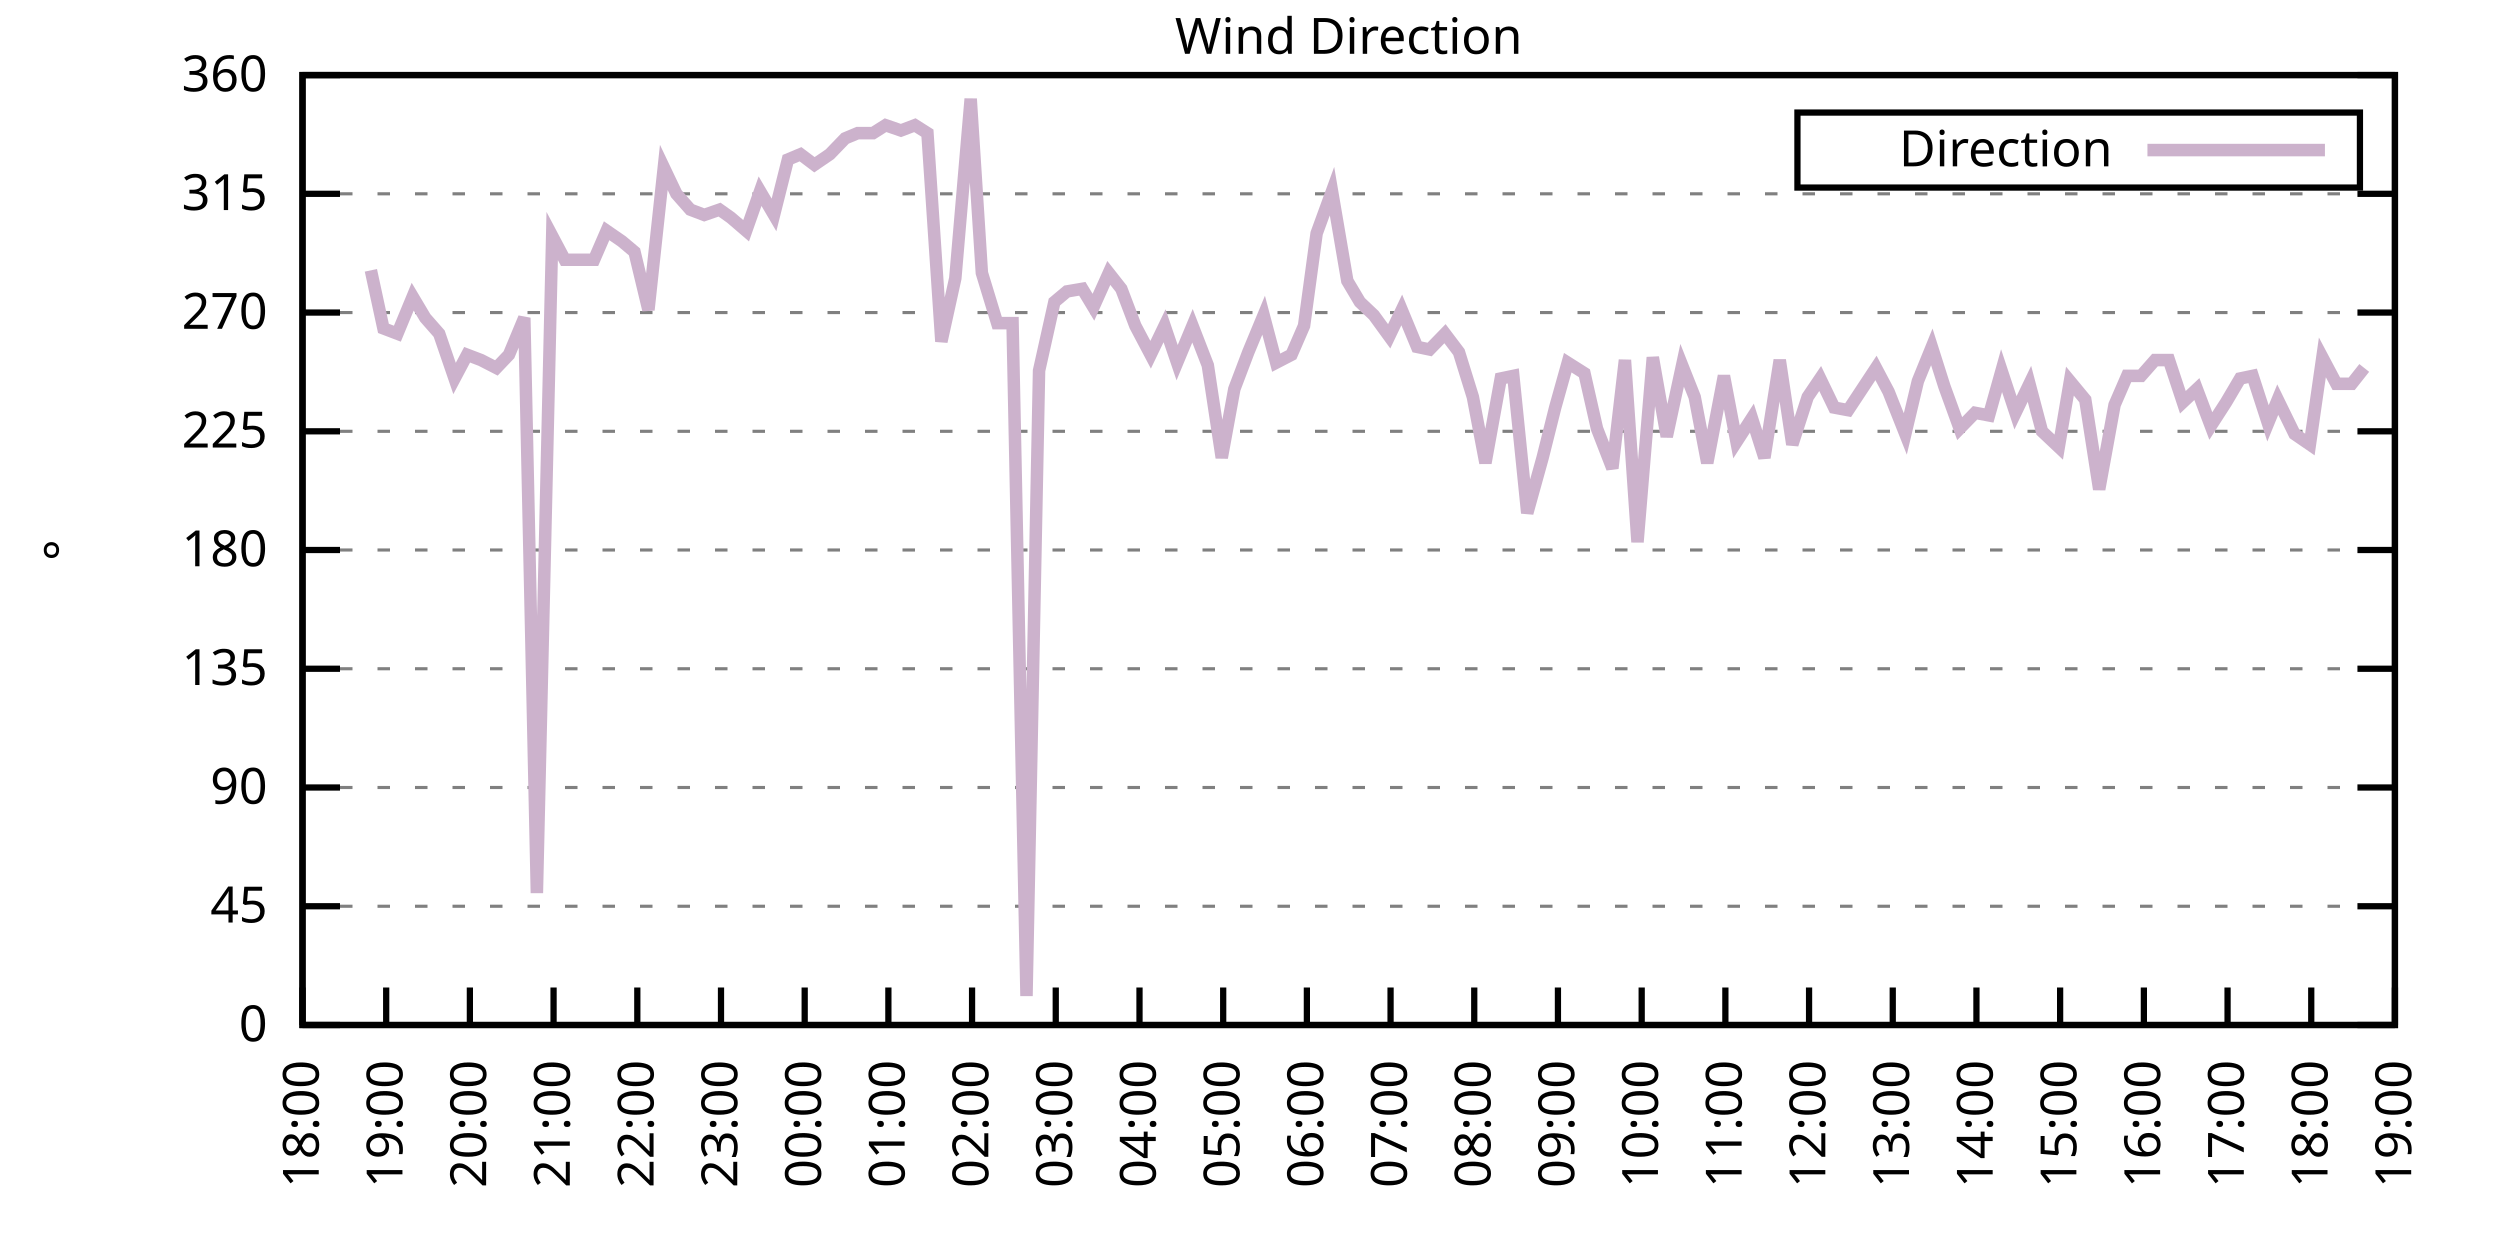
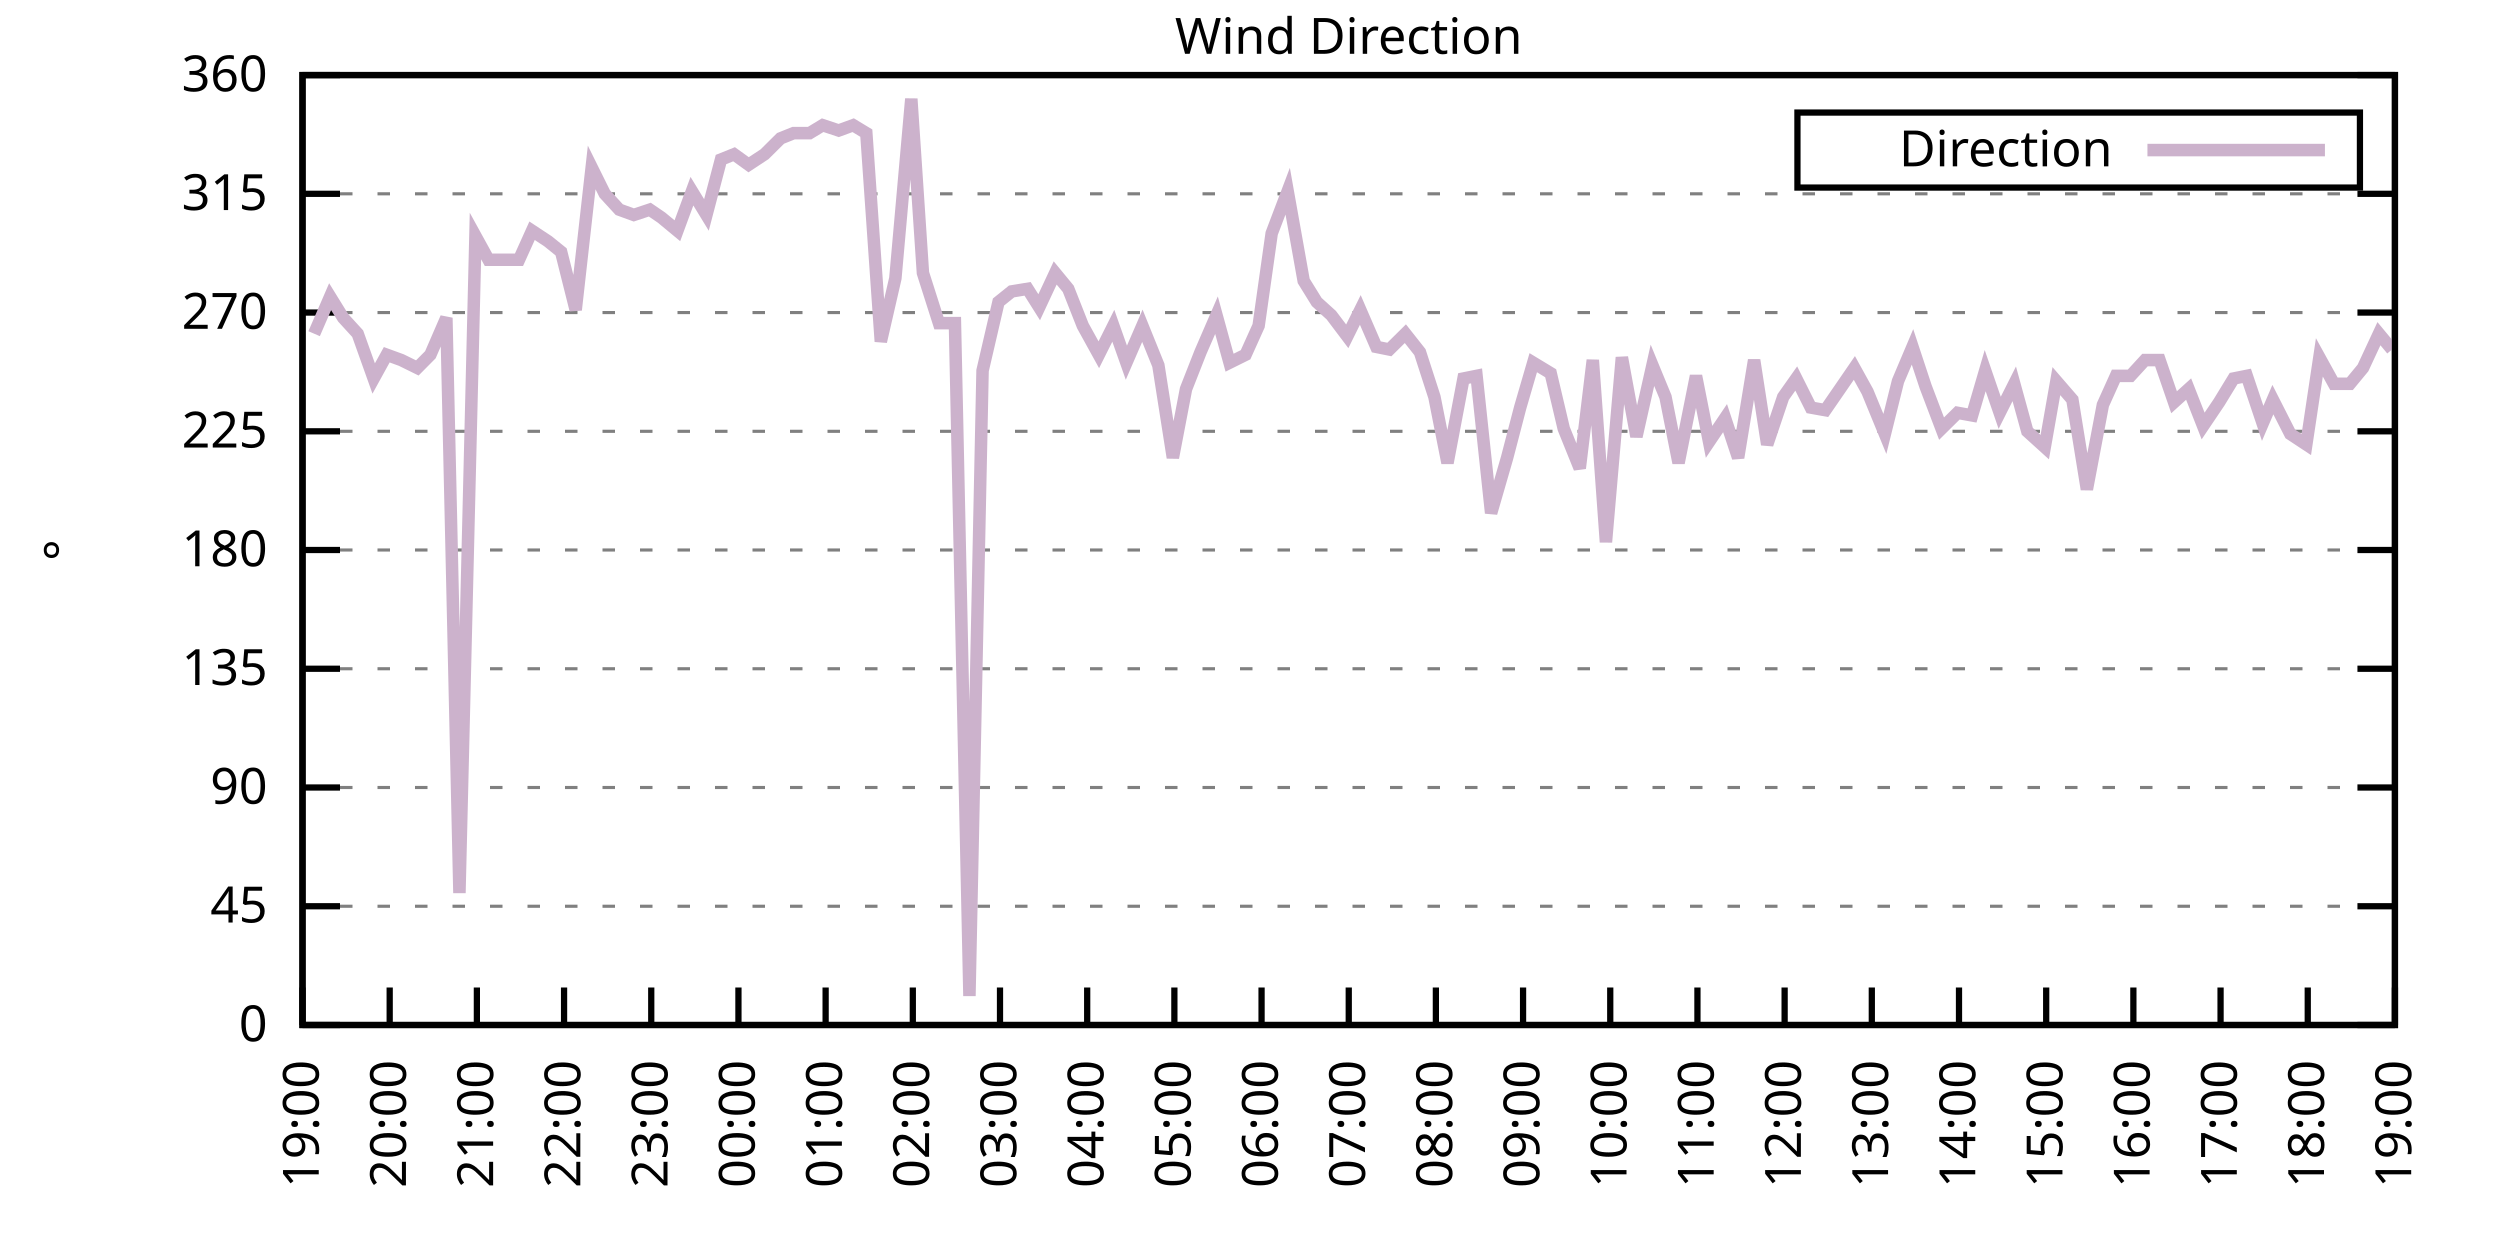
<svg xmlns="http://www.w3.org/2000/svg" xmlns:xlink="http://www.w3.org/1999/xlink" width="400" height="200" viewBox="0 0 400 200">
  <g id="gnuplot_canvas">
    <rect x="0" y="0" width="400" height="200" fill="none" />
    <defs>
      <circle id="gpDot" r="0.5" stroke-width="0.5" stroke="currentColor" />
      <path id="gpPt0" stroke-width="0.333" stroke="currentColor" d="M-1,0 h2 M0,-1 v2" />
      <path id="gpPt1" stroke-width="0.333" stroke="currentColor" d="M-1,-1 L1,1 M1,-1 L-1,1" />
      <path id="gpPt2" stroke-width="0.333" stroke="currentColor" d="M-1,0 L1,0 M0,-1 L0,1 M-1,-1 L1,1 M-1,1 L1,-1" />
      <rect id="gpPt3" stroke-width="0.333" stroke="currentColor" x="-1" y="-1" width="2" height="2" />
      <rect id="gpPt4" stroke-width="0.333" stroke="currentColor" fill="currentColor" x="-1" y="-1" width="2" height="2" />
      <circle id="gpPt5" stroke-width="0.333" stroke="currentColor" cx="0" cy="0" r="1" />
      <use xlink:href="#gpPt5" id="gpPt6" fill="currentColor" stroke="none" />
      <path id="gpPt7" stroke-width="0.333" stroke="currentColor" d="M0,-1.33 L-1.33,0.67 L1.33,0.67 z" />
      <use xlink:href="#gpPt7" id="gpPt8" fill="currentColor" stroke="none" />
      <use xlink:href="#gpPt7" id="gpPt9" stroke="currentColor" transform="rotate(180)" />
      <use xlink:href="#gpPt9" id="gpPt10" fill="currentColor" stroke="none" />
      <use xlink:href="#gpPt3" id="gpPt11" stroke="currentColor" transform="rotate(45)" />
      <use xlink:href="#gpPt11" id="gpPt12" fill="currentColor" stroke="none" />
      <path id="gpPt13" stroke-width="0.333" stroke="currentColor" d="M0,1.330 L1.265,0.411 L0.782,-1.067 L-0.782,-1.076 L-1.265,0.411 z" />
      <use xlink:href="#gpPt13" id="gpPt14" fill="currentColor" stroke="none" />
      <filter id="textbox" filterUnits="objectBoundingBox" x="0" y="0" height="1" width="1">
        <feFlood flood-color="white" flood-opacity="1" result="bgnd" />
        <feComposite in="SourceGraphic" in2="bgnd" operator="atop" />
      </filter>
      <filter id="greybox" filterUnits="objectBoundingBox" x="0" y="0" height="1" width="1">
        <feFlood flood-color="lightgrey" flood-opacity="1" result="grey" />
        <feComposite in="SourceGraphic" in2="grey" operator="atop" />
      </filter>
    </defs>
    <g fill="none" color="white" stroke="currentColor" stroke-width="1.00" stroke-linecap="butt" stroke-linejoin="miter">
</g>
    <g fill="none" color="black" stroke="currentColor" stroke-width="1.00" stroke-linecap="butt" stroke-linejoin="miter">
      <g stroke="none" shape-rendering="crispEdges">
        <polygon fill="rgb(255, 255, 255)" points="48.40,164.00 383.18,164.00 383.18,12.02 48.40,12.02 " />
      </g>
    </g>
    <g fill="none" color="black" stroke="currentColor" stroke-width="1.00" stroke-linecap="butt" stroke-linejoin="miter">
</g>
    <g fill="none" color="black" stroke="black" stroke-width="0.50" stroke-linecap="butt" stroke-linejoin="miter">
</g>
    <g fill="none" color="gray" stroke="currentColor" stroke-width="0.50" stroke-linecap="butt" stroke-linejoin="miter">
      <path stroke="gray" stroke-dasharray="2,4" class="gridline" d="M48.40,164.00 L383.19,164.00  " />
    </g>
    <g fill="none" color="gray" stroke="gray" stroke-width="1.00" stroke-linecap="butt" stroke-linejoin="miter">
</g>
    <g fill="none" color="black" stroke="currentColor" stroke-width="1.00" stroke-linecap="butt" stroke-linejoin="miter">
      <path stroke="black" d="M48.40,164.00 L54.40,164.00 M383.19,164.00 L377.19,164.00  " />
      <g transform="translate(42.80,166.60)" stroke="none" fill="black" font-family="Sans" font-size="8.00" text-anchor="end">
        <text>
          <tspan font-family="Sans"> 0</tspan>
        </text>
      </g>
    </g>
    <g fill="none" color="black" stroke="currentColor" stroke-width="1.00" stroke-linecap="butt" stroke-linejoin="miter">
</g>
    <g fill="none" color="black" stroke="black" stroke-width="0.50" stroke-linecap="butt" stroke-linejoin="miter">
</g>
    <g fill="none" color="gray" stroke="currentColor" stroke-width="0.50" stroke-linecap="butt" stroke-linejoin="miter">
      <path stroke="gray" stroke-dasharray="2,4" class="gridline" d="M48.40,145.00 L383.19,145.00  " />
    </g>
    <g fill="none" color="gray" stroke="gray" stroke-width="1.00" stroke-linecap="butt" stroke-linejoin="miter">
</g>
    <g fill="none" color="black" stroke="currentColor" stroke-width="1.00" stroke-linecap="butt" stroke-linejoin="miter">
      <path stroke="black" d="M48.40,145.00 L54.40,145.00 M383.19,145.00 L377.19,145.00  " />
      <g transform="translate(42.80,147.60)" stroke="none" fill="black" font-family="Sans" font-size="8.00" text-anchor="end">
        <text>
          <tspan font-family="Sans"> 45</tspan>
        </text>
      </g>
    </g>
    <g fill="none" color="black" stroke="currentColor" stroke-width="1.00" stroke-linecap="butt" stroke-linejoin="miter">
</g>
    <g fill="none" color="black" stroke="black" stroke-width="0.50" stroke-linecap="butt" stroke-linejoin="miter">
</g>
    <g fill="none" color="gray" stroke="currentColor" stroke-width="0.50" stroke-linecap="butt" stroke-linejoin="miter">
      <path stroke="gray" stroke-dasharray="2,4" class="gridline" d="M48.40,126.00 L383.19,126.00  " />
    </g>
    <g fill="none" color="gray" stroke="gray" stroke-width="1.00" stroke-linecap="butt" stroke-linejoin="miter">
</g>
    <g fill="none" color="black" stroke="currentColor" stroke-width="1.00" stroke-linecap="butt" stroke-linejoin="miter">
      <path stroke="black" d="M48.40,126.00 L54.40,126.00 M383.19,126.00 L377.19,126.00  " />
      <g transform="translate(42.80,128.60)" stroke="none" fill="black" font-family="Sans" font-size="8.00" text-anchor="end">
        <text>
          <tspan font-family="Sans"> 90</tspan>
        </text>
      </g>
    </g>
    <g fill="none" color="black" stroke="currentColor" stroke-width="1.00" stroke-linecap="butt" stroke-linejoin="miter">
</g>
    <g fill="none" color="black" stroke="black" stroke-width="0.50" stroke-linecap="butt" stroke-linejoin="miter">
</g>
    <g fill="none" color="gray" stroke="currentColor" stroke-width="0.50" stroke-linecap="butt" stroke-linejoin="miter">
      <path stroke="gray" stroke-dasharray="2,4" class="gridline" d="M48.40,107.00 L383.19,107.00  " />
    </g>
    <g fill="none" color="gray" stroke="gray" stroke-width="1.00" stroke-linecap="butt" stroke-linejoin="miter">
</g>
    <g fill="none" color="black" stroke="currentColor" stroke-width="1.00" stroke-linecap="butt" stroke-linejoin="miter">
      <path stroke="black" d="M48.40,107.00 L54.40,107.00 M383.19,107.00 L377.19,107.00  " />
      <g transform="translate(42.80,109.60)" stroke="none" fill="black" font-family="Sans" font-size="8.00" text-anchor="end">
        <text>
          <tspan font-family="Sans"> 135</tspan>
        </text>
      </g>
    </g>
    <g fill="none" color="black" stroke="currentColor" stroke-width="1.00" stroke-linecap="butt" stroke-linejoin="miter">
</g>
    <g fill="none" color="black" stroke="black" stroke-width="0.50" stroke-linecap="butt" stroke-linejoin="miter">
</g>
    <g fill="none" color="gray" stroke="currentColor" stroke-width="0.50" stroke-linecap="butt" stroke-linejoin="miter">
      <path stroke="gray" stroke-dasharray="2,4" class="gridline" d="M48.40,88.00 L383.19,88.00  " />
    </g>
    <g fill="none" color="gray" stroke="gray" stroke-width="1.00" stroke-linecap="butt" stroke-linejoin="miter">
</g>
    <g fill="none" color="black" stroke="currentColor" stroke-width="1.00" stroke-linecap="butt" stroke-linejoin="miter">
      <path stroke="black" d="M48.40,88.00 L54.40,88.00 M383.19,88.00 L377.19,88.00  " />
      <g transform="translate(42.80,90.60)" stroke="none" fill="black" font-family="Sans" font-size="8.00" text-anchor="end">
        <text>
          <tspan font-family="Sans"> 180</tspan>
        </text>
      </g>
    </g>
    <g fill="none" color="black" stroke="currentColor" stroke-width="1.00" stroke-linecap="butt" stroke-linejoin="miter">
</g>
    <g fill="none" color="black" stroke="black" stroke-width="0.50" stroke-linecap="butt" stroke-linejoin="miter">
</g>
    <g fill="none" color="gray" stroke="currentColor" stroke-width="0.50" stroke-linecap="butt" stroke-linejoin="miter">
      <path stroke="gray" stroke-dasharray="2,4" class="gridline" d="M48.40,69.01 L383.19,69.01  " />
    </g>
    <g fill="none" color="gray" stroke="gray" stroke-width="1.00" stroke-linecap="butt" stroke-linejoin="miter">
</g>
    <g fill="none" color="black" stroke="currentColor" stroke-width="1.00" stroke-linecap="butt" stroke-linejoin="miter">
      <path stroke="black" d="M48.40,69.01 L54.40,69.01 M383.19,69.01 L377.19,69.01  " />
      <g transform="translate(42.80,71.61)" stroke="none" fill="black" font-family="Sans" font-size="8.00" text-anchor="end">
        <text>
          <tspan font-family="Sans"> 225</tspan>
        </text>
      </g>
    </g>
    <g fill="none" color="black" stroke="currentColor" stroke-width="1.00" stroke-linecap="butt" stroke-linejoin="miter">
</g>
    <g fill="none" color="black" stroke="black" stroke-width="0.50" stroke-linecap="butt" stroke-linejoin="miter">
</g>
    <g fill="none" color="gray" stroke="currentColor" stroke-width="0.50" stroke-linecap="butt" stroke-linejoin="miter">
      <path stroke="gray" stroke-dasharray="2,4" class="gridline" d="M48.40,50.01 L383.19,50.01  " />
    </g>
    <g fill="none" color="gray" stroke="gray" stroke-width="1.00" stroke-linecap="butt" stroke-linejoin="miter">
</g>
    <g fill="none" color="black" stroke="currentColor" stroke-width="1.00" stroke-linecap="butt" stroke-linejoin="miter">
      <path stroke="black" d="M48.40,50.01 L54.40,50.01 M383.19,50.01 L377.19,50.01  " />
      <g transform="translate(42.80,52.61)" stroke="none" fill="black" font-family="Sans" font-size="8.00" text-anchor="end">
        <text>
          <tspan font-family="Sans"> 270</tspan>
        </text>
      </g>
    </g>
    <g fill="none" color="black" stroke="currentColor" stroke-width="1.00" stroke-linecap="butt" stroke-linejoin="miter">
</g>
    <g fill="none" color="black" stroke="black" stroke-width="0.50" stroke-linecap="butt" stroke-linejoin="miter">
</g>
    <g fill="none" color="gray" stroke="currentColor" stroke-width="0.50" stroke-linecap="butt" stroke-linejoin="miter">
      <path stroke="gray" stroke-dasharray="2,4" class="gridline" d="M48.40,31.01 L383.19,31.01  " />
    </g>
    <g fill="none" color="gray" stroke="gray" stroke-width="1.00" stroke-linecap="butt" stroke-linejoin="miter">
</g>
    <g fill="none" color="black" stroke="currentColor" stroke-width="1.00" stroke-linecap="butt" stroke-linejoin="miter">
      <path stroke="black" d="M48.40,31.01 L54.40,31.01 M383.19,31.01 L377.19,31.01  " />
      <g transform="translate(42.80,33.61)" stroke="none" fill="black" font-family="Sans" font-size="8.00" text-anchor="end">
        <text>
          <tspan font-family="Sans"> 315</tspan>
        </text>
      </g>
    </g>
    <g fill="none" color="black" stroke="currentColor" stroke-width="1.00" stroke-linecap="butt" stroke-linejoin="miter">
</g>
    <g fill="none" color="black" stroke="black" stroke-width="0.50" stroke-linecap="butt" stroke-linejoin="miter">
</g>
    <g fill="none" color="gray" stroke="currentColor" stroke-width="0.50" stroke-linecap="butt" stroke-linejoin="miter">
      <path stroke="gray" stroke-dasharray="2,4" class="gridline" d="M48.40,12.01 L383.19,12.01  " />
    </g>
    <g fill="none" color="gray" stroke="gray" stroke-width="1.00" stroke-linecap="butt" stroke-linejoin="miter">
</g>
    <g fill="none" color="black" stroke="currentColor" stroke-width="1.00" stroke-linecap="butt" stroke-linejoin="miter">
      <path stroke="black" d="M48.40,12.01 L54.40,12.01 M383.19,12.01 L377.19,12.01  " />
      <g transform="translate(42.80,14.61)" stroke="none" fill="black" font-family="Sans" font-size="8.00" text-anchor="end">
        <text>
          <tspan font-family="Sans"> 360</tspan>
        </text>
      </g>
    </g>
    <g fill="none" color="black" stroke="currentColor" stroke-width="1.00" stroke-linecap="butt" stroke-linejoin="miter">
      <path stroke="black" d="M48.40,164.00 L48.40,158.00  " />
      <g transform="translate(51.00,169.60) rotate(270.00)" stroke="none" fill="black" font-family="Sans" font-size="8.00" text-anchor="end">
        <text>
-           <tspan font-family="Sans">18:00</tspan>
-         </text>
-       </g>
-     </g>
-     <g fill="none" color="black" stroke="currentColor" stroke-width="1.00" stroke-linecap="butt" stroke-linejoin="miter">
-       <path stroke="black" d="M61.79,164.00 L61.79,158.00  " />
-       <g transform="translate(64.39,169.60) rotate(270.00)" stroke="none" fill="black" font-family="Sans" font-size="8.00" text-anchor="end">
-         <text>
          <tspan font-family="Sans">19:00</tspan>
        </text>
      </g>
    </g>
    <g fill="none" color="black" stroke="currentColor" stroke-width="1.00" stroke-linecap="butt" stroke-linejoin="miter">
-       <path stroke="black" d="M75.18,164.00 L75.18,158.00  " />
-       <g transform="translate(77.78,169.60) rotate(270.00)" stroke="none" fill="black" font-family="Sans" font-size="8.00" text-anchor="end">
+       <path stroke="black" d="M62.35,164.00 L62.35,158.00  " />
+       <g transform="translate(64.95,169.60) rotate(270.00)" stroke="none" fill="black" font-family="Sans" font-size="8.00" text-anchor="end">
        <text>
          <tspan font-family="Sans">20:00</tspan>
        </text>
      </g>
    </g>
    <g fill="none" color="black" stroke="currentColor" stroke-width="1.00" stroke-linecap="butt" stroke-linejoin="miter">
-       <path stroke="black" d="M88.57,164.00 L88.57,158.00  " />
-       <g transform="translate(91.17,169.60) rotate(270.00)" stroke="none" fill="black" font-family="Sans" font-size="8.00" text-anchor="end">
+       <path stroke="black" d="M76.30,164.00 L76.30,158.00  " />
+       <g transform="translate(78.90,169.60) rotate(270.00)" stroke="none" fill="black" font-family="Sans" font-size="8.00" text-anchor="end">
        <text>
          <tspan font-family="Sans">21:00</tspan>
        </text>
      </g>
    </g>
    <g fill="none" color="black" stroke="currentColor" stroke-width="1.00" stroke-linecap="butt" stroke-linejoin="miter">
-       <path stroke="black" d="M101.97,164.00 L101.97,158.00  " />
-       <g transform="translate(104.57,169.60) rotate(270.00)" stroke="none" fill="black" font-family="Sans" font-size="8.00" text-anchor="end">
+       <path stroke="black" d="M90.25,164.00 L90.25,158.00  " />
+       <g transform="translate(92.85,169.60) rotate(270.00)" stroke="none" fill="black" font-family="Sans" font-size="8.00" text-anchor="end">
        <text>
          <tspan font-family="Sans">22:00</tspan>
        </text>
      </g>
    </g>
    <g fill="none" color="black" stroke="currentColor" stroke-width="1.00" stroke-linecap="butt" stroke-linejoin="miter">
-       <path stroke="black" d="M115.36,164.00 L115.36,158.00  " />
-       <g transform="translate(117.96,169.60) rotate(270.00)" stroke="none" fill="black" font-family="Sans" font-size="8.00" text-anchor="end">
+       <path stroke="black" d="M104.20,164.00 L104.20,158.00  " />
+       <g transform="translate(106.80,169.60) rotate(270.00)" stroke="none" fill="black" font-family="Sans" font-size="8.00" text-anchor="end">
        <text>
          <tspan font-family="Sans">23:00</tspan>
        </text>
      </g>
    </g>
    <g fill="none" color="black" stroke="currentColor" stroke-width="1.00" stroke-linecap="butt" stroke-linejoin="miter">
-       <path stroke="black" d="M128.75,164.00 L128.75,158.00  " />
-       <g transform="translate(131.35,169.60) rotate(270.00)" stroke="none" fill="black" font-family="Sans" font-size="8.00" text-anchor="end">
+       <path stroke="black" d="M118.15,164.00 L118.15,158.00  " />
+       <g transform="translate(120.75,169.60) rotate(270.00)" stroke="none" fill="black" font-family="Sans" font-size="8.00" text-anchor="end">
        <text>
          <tspan font-family="Sans">00:00</tspan>
        </text>
      </g>
    </g>
    <g fill="none" color="black" stroke="currentColor" stroke-width="1.00" stroke-linecap="butt" stroke-linejoin="miter">
-       <path stroke="black" d="M142.14,164.00 L142.14,158.00  " />
-       <g transform="translate(144.74,169.60) rotate(270.00)" stroke="none" fill="black" font-family="Sans" font-size="8.00" text-anchor="end">
+       <path stroke="black" d="M132.10,164.00 L132.10,158.00  " />
+       <g transform="translate(134.70,169.60) rotate(270.00)" stroke="none" fill="black" font-family="Sans" font-size="8.00" text-anchor="end">
        <text>
          <tspan font-family="Sans">01:00</tspan>
        </text>
      </g>
    </g>
    <g fill="none" color="black" stroke="currentColor" stroke-width="1.00" stroke-linecap="butt" stroke-linejoin="miter">
-       <path stroke="black" d="M155.53,164.00 L155.53,158.00  " />
-       <g transform="translate(158.13,169.60) rotate(270.00)" stroke="none" fill="black" font-family="Sans" font-size="8.00" text-anchor="end">
+       <path stroke="black" d="M146.05,164.00 L146.05,158.00  " />
+       <g transform="translate(148.65,169.60) rotate(270.00)" stroke="none" fill="black" font-family="Sans" font-size="8.00" text-anchor="end">
        <text>
          <tspan font-family="Sans">02:00</tspan>
        </text>
      </g>
    </g>
    <g fill="none" color="black" stroke="currentColor" stroke-width="1.00" stroke-linecap="butt" stroke-linejoin="miter">
-       <path stroke="black" d="M168.92,164.00 L168.92,158.00  " />
-       <g transform="translate(171.52,169.60) rotate(270.00)" stroke="none" fill="black" font-family="Sans" font-size="8.00" text-anchor="end">
+       <path stroke="black" d="M160.00,164.00 L160.00,158.00  " />
+       <g transform="translate(162.60,169.60) rotate(270.00)" stroke="none" fill="black" font-family="Sans" font-size="8.00" text-anchor="end">
        <text>
          <tspan font-family="Sans">03:00</tspan>
        </text>
      </g>
    </g>
    <g fill="none" color="black" stroke="currentColor" stroke-width="1.00" stroke-linecap="butt" stroke-linejoin="miter">
-       <path stroke="black" d="M182.32,164.00 L182.32,158.00  " />
-       <g transform="translate(184.92,169.60) rotate(270.00)" stroke="none" fill="black" font-family="Sans" font-size="8.00" text-anchor="end">
+       <path stroke="black" d="M173.95,164.00 L173.95,158.00  " />
+       <g transform="translate(176.55,169.60) rotate(270.00)" stroke="none" fill="black" font-family="Sans" font-size="8.00" text-anchor="end">
        <text>
          <tspan font-family="Sans">04:00</tspan>
        </text>
      </g>
    </g>
    <g fill="none" color="black" stroke="currentColor" stroke-width="1.00" stroke-linecap="butt" stroke-linejoin="miter">
-       <path stroke="black" d="M195.71,164.00 L195.71,158.00  " />
-       <g transform="translate(198.31,169.60) rotate(270.00)" stroke="none" fill="black" font-family="Sans" font-size="8.00" text-anchor="end">
+       <path stroke="black" d="M187.90,164.00 L187.90,158.00  " />
+       <g transform="translate(190.50,169.60) rotate(270.00)" stroke="none" fill="black" font-family="Sans" font-size="8.00" text-anchor="end">
        <text>
          <tspan font-family="Sans">05:00</tspan>
        </text>
      </g>
    </g>
    <g fill="none" color="black" stroke="currentColor" stroke-width="1.00" stroke-linecap="butt" stroke-linejoin="miter">
-       <path stroke="black" d="M209.10,164.00 L209.10,158.00  " />
-       <g transform="translate(211.70,169.60) rotate(270.00)" stroke="none" fill="black" font-family="Sans" font-size="8.00" text-anchor="end">
+       <path stroke="black" d="M201.85,164.00 L201.85,158.00  " />
+       <g transform="translate(204.45,169.60) rotate(270.00)" stroke="none" fill="black" font-family="Sans" font-size="8.00" text-anchor="end">
        <text>
          <tspan font-family="Sans">06:00</tspan>
        </text>
      </g>
    </g>
    <g fill="none" color="black" stroke="currentColor" stroke-width="1.00" stroke-linecap="butt" stroke-linejoin="miter">
-       <path stroke="black" d="M222.49,164.00 L222.49,158.00  " />
-       <g transform="translate(225.09,169.60) rotate(270.00)" stroke="none" fill="black" font-family="Sans" font-size="8.00" text-anchor="end">
+       <path stroke="black" d="M215.80,164.00 L215.80,158.00  " />
+       <g transform="translate(218.40,169.60) rotate(270.00)" stroke="none" fill="black" font-family="Sans" font-size="8.00" text-anchor="end">
        <text>
          <tspan font-family="Sans">07:00</tspan>
        </text>
      </g>
    </g>
    <g fill="none" color="black" stroke="currentColor" stroke-width="1.00" stroke-linecap="butt" stroke-linejoin="miter">
-       <path stroke="black" d="M235.88,164.00 L235.88,158.00  " />
-       <g transform="translate(238.48,169.60) rotate(270.00)" stroke="none" fill="black" font-family="Sans" font-size="8.00" text-anchor="end">
+       <path stroke="black" d="M229.74,164.00 L229.74,158.00  " />
+       <g transform="translate(232.34,169.60) rotate(270.00)" stroke="none" fill="black" font-family="Sans" font-size="8.00" text-anchor="end">
        <text>
          <tspan font-family="Sans">08:00</tspan>
        </text>
      </g>
    </g>
    <g fill="none" color="black" stroke="currentColor" stroke-width="1.00" stroke-linecap="butt" stroke-linejoin="miter">
-       <path stroke="black" d="M249.27,164.00 L249.27,158.00  " />
-       <g transform="translate(251.87,169.60) rotate(270.00)" stroke="none" fill="black" font-family="Sans" font-size="8.00" text-anchor="end">
+       <path stroke="black" d="M243.69,164.00 L243.69,158.00  " />
+       <g transform="translate(246.29,169.60) rotate(270.00)" stroke="none" fill="black" font-family="Sans" font-size="8.00" text-anchor="end">
        <text>
          <tspan font-family="Sans">09:00</tspan>
        </text>
      </g>
    </g>
    <g fill="none" color="black" stroke="currentColor" stroke-width="1.00" stroke-linecap="butt" stroke-linejoin="miter">
-       <path stroke="black" d="M262.67,164.00 L262.67,158.00  " />
-       <g transform="translate(265.27,169.60) rotate(270.00)" stroke="none" fill="black" font-family="Sans" font-size="8.00" text-anchor="end">
+       <path stroke="black" d="M257.64,164.00 L257.64,158.00  " />
+       <g transform="translate(260.24,169.60) rotate(270.00)" stroke="none" fill="black" font-family="Sans" font-size="8.00" text-anchor="end">
        <text>
          <tspan font-family="Sans">10:00</tspan>
        </text>
      </g>
    </g>
    <g fill="none" color="black" stroke="currentColor" stroke-width="1.00" stroke-linecap="butt" stroke-linejoin="miter">
-       <path stroke="black" d="M276.06,164.00 L276.06,158.00  " />
-       <g transform="translate(278.66,169.60) rotate(270.00)" stroke="none" fill="black" font-family="Sans" font-size="8.00" text-anchor="end">
+       <path stroke="black" d="M271.59,164.00 L271.59,158.00  " />
+       <g transform="translate(274.19,169.60) rotate(270.00)" stroke="none" fill="black" font-family="Sans" font-size="8.00" text-anchor="end">
        <text>
          <tspan font-family="Sans">11:00</tspan>
        </text>
      </g>
    </g>
    <g fill="none" color="black" stroke="currentColor" stroke-width="1.00" stroke-linecap="butt" stroke-linejoin="miter">
-       <path stroke="black" d="M289.45,164.00 L289.45,158.00  " />
-       <g transform="translate(292.05,169.60) rotate(270.00)" stroke="none" fill="black" font-family="Sans" font-size="8.00" text-anchor="end">
+       <path stroke="black" d="M285.54,164.00 L285.54,158.00  " />
+       <g transform="translate(288.14,169.60) rotate(270.00)" stroke="none" fill="black" font-family="Sans" font-size="8.00" text-anchor="end">
        <text>
          <tspan font-family="Sans">12:00</tspan>
        </text>
      </g>
    </g>
    <g fill="none" color="black" stroke="currentColor" stroke-width="1.00" stroke-linecap="butt" stroke-linejoin="miter">
-       <path stroke="black" d="M302.84,164.00 L302.84,158.00  " />
-       <g transform="translate(305.44,169.60) rotate(270.00)" stroke="none" fill="black" font-family="Sans" font-size="8.00" text-anchor="end">
+       <path stroke="black" d="M299.49,164.00 L299.49,158.00  " />
+       <g transform="translate(302.09,169.60) rotate(270.00)" stroke="none" fill="black" font-family="Sans" font-size="8.00" text-anchor="end">
        <text>
          <tspan font-family="Sans">13:00</tspan>
        </text>
      </g>
    </g>
    <g fill="none" color="black" stroke="currentColor" stroke-width="1.00" stroke-linecap="butt" stroke-linejoin="miter">
-       <path stroke="black" d="M316.23,164.00 L316.23,158.00  " />
-       <g transform="translate(318.83,169.60) rotate(270.00)" stroke="none" fill="black" font-family="Sans" font-size="8.00" text-anchor="end">
+       <path stroke="black" d="M313.44,164.00 L313.44,158.00  " />
+       <g transform="translate(316.04,169.60) rotate(270.00)" stroke="none" fill="black" font-family="Sans" font-size="8.00" text-anchor="end">
        <text>
          <tspan font-family="Sans">14:00</tspan>
        </text>
      </g>
    </g>
    <g fill="none" color="black" stroke="currentColor" stroke-width="1.00" stroke-linecap="butt" stroke-linejoin="miter">
-       <path stroke="black" d="M329.62,164.00 L329.62,158.00  " />
-       <g transform="translate(332.22,169.60) rotate(270.00)" stroke="none" fill="black" font-family="Sans" font-size="8.00" text-anchor="end">
+       <path stroke="black" d="M327.39,164.00 L327.39,158.00  " />
+       <g transform="translate(329.99,169.60) rotate(270.00)" stroke="none" fill="black" font-family="Sans" font-size="8.00" text-anchor="end">
        <text>
          <tspan font-family="Sans">15:00</tspan>
        </text>
      </g>
    </g>
    <g fill="none" color="black" stroke="currentColor" stroke-width="1.00" stroke-linecap="butt" stroke-linejoin="miter">
-       <path stroke="black" d="M343.02,164.00 L343.02,158.00  " />
-       <g transform="translate(345.62,169.60) rotate(270.00)" stroke="none" fill="black" font-family="Sans" font-size="8.00" text-anchor="end">
+       <path stroke="black" d="M341.34,164.00 L341.34,158.00  " />
+       <g transform="translate(343.94,169.60) rotate(270.00)" stroke="none" fill="black" font-family="Sans" font-size="8.00" text-anchor="end">
        <text>
          <tspan font-family="Sans">16:00</tspan>
        </text>
      </g>
    </g>
    <g fill="none" color="black" stroke="currentColor" stroke-width="1.00" stroke-linecap="butt" stroke-linejoin="miter">
-       <path stroke="black" d="M356.41,164.00 L356.41,158.00  " />
-       <g transform="translate(359.01,169.60) rotate(270.00)" stroke="none" fill="black" font-family="Sans" font-size="8.00" text-anchor="end">
+       <path stroke="black" d="M355.29,164.00 L355.29,158.00  " />
+       <g transform="translate(357.89,169.60) rotate(270.00)" stroke="none" fill="black" font-family="Sans" font-size="8.00" text-anchor="end">
        <text>
          <tspan font-family="Sans">17:00</tspan>
        </text>
      </g>
    </g>
    <g fill="none" color="black" stroke="currentColor" stroke-width="1.00" stroke-linecap="butt" stroke-linejoin="miter">
-       <path stroke="black" d="M369.80,164.00 L369.80,158.00  " />
-       <g transform="translate(372.40,169.60) rotate(270.00)" stroke="none" fill="black" font-family="Sans" font-size="8.00" text-anchor="end">
+       <path stroke="black" d="M369.24,164.00 L369.24,158.00  " />
+       <g transform="translate(371.84,169.60) rotate(270.00)" stroke="none" fill="black" font-family="Sans" font-size="8.00" text-anchor="end">
        <text>
          <tspan font-family="Sans">18:00</tspan>
        </text>
      </g>
    </g>
    <g fill="none" color="black" stroke="currentColor" stroke-width="1.00" stroke-linecap="butt" stroke-linejoin="miter">
      <path stroke="black" d="M383.19,164.00 L383.19,158.00  " />
      <g transform="translate(385.79,169.60) rotate(270.00)" stroke="none" fill="black" font-family="Sans" font-size="8.00" text-anchor="end">
        <text>
          <tspan font-family="Sans">19:00</tspan>
        </text>
      </g>
    </g>
    <g fill="none" color="black" stroke="currentColor" stroke-width="1.00" stroke-linecap="butt" stroke-linejoin="miter">
</g>
    <g fill="none" color="black" stroke="currentColor" stroke-width="1.00" stroke-linecap="butt" stroke-linejoin="miter">
      <path stroke="black" d="M48.40,12.01 L48.40,164.00 L383.19,164.00 L383.19,12.01 L48.40,12.01 Z  " />
    </g>
    <g fill="none" color="black" stroke="currentColor" stroke-width="1.00" stroke-linecap="butt" stroke-linejoin="miter">
</g>
    <g fill="none" color="black" stroke="currentColor" stroke-width="1.00" stroke-linecap="butt" stroke-linejoin="miter">
      <path stroke="black" d="M287.59,30.01 L287.59,18.01 L377.59,18.01 L377.59,30.01 L287.59,30.01 Z  " />
    </g>
    <g id="Wind_direction_plot_1">
      <g fill="none" color="white" stroke="black" stroke-width="2.00" stroke-linecap="butt" stroke-linejoin="miter">
</g>
      <g fill="none" color="black" stroke="currentColor" stroke-width="2.00" stroke-linecap="butt" stroke-linejoin="miter">
        <g transform="translate(337.99,26.61)" stroke="none" fill="black" font-family="Sans" font-size="8.00" text-anchor="end">
          <text>
            <tspan font-family="Sans">Direction</tspan>
          </text>
        </g>
      </g>
      <g fill="none" color="black" stroke="currentColor" stroke-width="2.00" stroke-linecap="butt" stroke-linejoin="miter">
-         <path stroke="rgb(204, 178, 204)" d="M343.59,24.01 L371.99,24.01 M59.34,43.25 L61.35,52.54 L63.58,53.39 L66.03,47.47 L68.04,50.85 L70.27,53.39   L72.73,60.56 L74.74,56.76 L76.97,57.61 L79.42,58.87 L81.43,56.76 L83.89,50.85 L85.90,142.89 L88.35,37.76   L90.36,41.56 L92.82,41.56 L95.05,41.56 L97.06,36.92 L99.51,38.61 L101.52,40.30 L103.75,49.59 L106.21,26.79   L108.22,31.01 L110.45,33.54 L112.68,34.39 L115.13,33.54 L116.92,34.81 L119.38,36.92 L121.61,30.59 L123.84,34.39   L126.07,25.52 L128.08,24.68 L130.31,26.36 L132.77,24.68 L135.22,22.14 L137.23,21.30 L139.69,21.30 L141.69,20.03   L144.15,20.88 L146.38,20.03 L148.39,21.30 L150.62,54.65 L152.85,44.52 L155.31,15.81 L157.10,43.67 L159.55,51.70   L162.01,51.70 L164.24,159.36 L166.25,59.30 L168.70,48.32 L170.71,46.63 L173.17,46.21 L174.95,49.16 L177.41,43.67   L179.41,46.21 L181.65,52.12 L184.10,56.76 L186.33,52.12 L188.34,58.03 L190.80,52.12 L193.25,58.45 L195.48,73.23   L197.49,62.25 L199.73,56.34 L202.18,50.43 L204.19,58.03 L206.64,56.76 L208.65,52.12 L210.66,37.34 L213.12,30.59   L215.57,44.94 L217.58,48.32 L219.81,50.43 L222.27,53.81 L224.28,49.59 L226.73,55.50 L228.74,55.92 L231.20,53.39   L233.43,56.34 L235.66,63.52 L237.67,74.07 L240.12,60.56 L242.13,60.14 L244.36,82.09 L246.82,73.23 L248.83,65.21   L250.84,58.03 L253.51,59.72 L255.52,68.58 L257.98,74.92 L259.99,57.61 L262.00,86.74 L264.45,57.18 L266.68,69.85   L269.14,58.45 L271.15,63.52 L273.16,74.07 L275.83,60.14 L277.84,70.70 L280.30,66.90 L282.31,73.23 L284.76,57.61   L286.77,71.12 L289.23,63.52 L291.23,60.56 L293.47,65.21 L295.70,65.63 L297.93,62.25 L300.16,58.87 L302.17,62.67   L304.85,69.43 L306.86,60.98 L309.09,55.50 L311.10,61.83 L313.55,68.58 L316.01,66.05 L318.24,66.47 L320.25,59.30   L322.48,66.05 L324.71,61.41 L326.72,69.01 L329.40,71.54 L331.19,60.98 L333.64,63.94 L335.87,78.29 L338.33,64.78   L340.34,60.14 L342.57,60.14 L344.80,57.61 L347.03,57.61 L349.26,64.36 L351.50,62.25 L353.73,68.16 L356.18,64.36   L358.42,60.56 L360.42,60.14 L362.88,67.74 L364.44,63.94 L367.12,69.43 L369.58,71.12 L371.58,57.18 L373.82,61.41   L376.27,61.41 L378.28,58.87  " />
+         <path stroke="rgb(204, 178, 204)" d="M343.59,24.01 L371.99,24.01 M50.26,53.39 L52.82,47.47 L54.91,50.85 L57.23,53.39 L59.79,60.56 L61.88,56.76   L64.21,57.61 L66.77,58.87 L68.86,56.76 L71.42,50.85 L73.51,142.89 L76.07,37.76 L78.16,41.56 L80.72,41.56   L83.04,41.56 L85.13,36.92 L87.69,38.61 L89.78,40.30 L92.11,49.59 L94.67,26.79 L96.76,31.01 L99.08,33.54   L101.41,34.39 L103.97,33.54 L105.83,34.81 L108.38,36.92 L110.71,30.59 L113.03,34.39 L115.36,25.52 L117.45,24.68   L119.78,26.36 L122.33,24.68 L124.89,22.14 L126.98,21.30 L129.54,21.30 L131.63,20.03 L134.19,20.88 L136.51,20.03   L138.61,21.30 L140.93,54.65 L143.26,44.52 L145.81,15.81 L147.67,43.67 L150.23,51.70 L152.79,51.70 L155.11,159.36   L157.21,59.30 L159.76,48.32 L161.86,46.63 L164.41,46.21 L166.27,49.16 L168.83,43.67 L170.92,46.21 L173.25,52.12   L175.81,56.76 L178.13,52.12 L180.22,58.03 L182.78,52.12 L185.34,58.45 L187.66,73.23 L189.76,62.25 L192.08,56.34   L194.64,50.43 L196.73,58.03 L199.29,56.76 L201.38,52.12 L203.47,37.34 L206.03,30.59 L208.59,44.94 L210.68,48.32   L213.01,50.43 L215.56,53.81 L217.65,49.59 L220.21,55.50 L222.30,55.92 L224.86,53.39 L227.19,56.34 L229.51,63.52   L231.60,74.07 L234.16,60.56 L236.25,60.14 L238.58,82.09 L241.14,73.23 L243.23,65.21 L245.32,58.03 L248.11,59.72   L250.20,68.58 L252.76,74.92 L254.85,57.61 L256.95,86.74 L259.50,57.18 L261.83,69.85 L264.39,58.45 L266.48,63.52   L268.57,74.07 L271.36,60.14 L273.45,70.70 L276.01,66.90 L278.10,73.23 L280.66,57.61 L282.75,71.12 L285.31,63.52   L287.40,60.56 L289.73,65.21 L292.05,65.63 L294.38,62.25 L296.70,58.87 L298.80,62.67 L301.58,69.43 L303.68,60.98   L306.00,55.50 L308.09,61.83 L310.65,68.58 L313.21,66.05 L315.53,66.47 L317.63,59.30 L319.95,66.05 L322.28,61.41   L324.37,69.01 L327.16,71.54 L329.02,60.98 L331.58,63.94 L333.90,78.29 L336.46,64.78 L338.55,60.14 L340.88,60.14   L343.20,57.61 L345.53,57.61 L347.85,64.36 L350.18,62.25 L352.50,68.16 L355.06,64.36 L357.38,60.56 L359.48,60.14   L362.03,67.74 L363.66,63.94 L366.45,69.43 L369.01,71.12 L371.10,57.18 L373.43,61.41 L375.98,61.41 L378.08,58.87   L380.63,53.39 L382.73,55.92  " />
      </g>
    </g>
    <g fill="none" color="black" stroke="currentColor" stroke-width="2.00" stroke-linecap="butt" stroke-linejoin="miter">
</g>
    <g fill="none" color="black" stroke="black" stroke-width="1.00" stroke-linecap="butt" stroke-linejoin="miter">
</g>
    <g fill="none" color="black" stroke="currentColor" stroke-width="1.00" stroke-linecap="butt" stroke-linejoin="miter">
      <path stroke="black" d="M48.40,12.01 L48.40,164.00 L383.19,164.00 L383.19,12.01 L48.40,12.01 Z  " />
      <g transform="translate(12.80,88.01) rotate(270.00)" stroke="none" fill="black" font-family="Sans" font-size="8.00" text-anchor="middle">
        <text>
          <tspan font-family="Sans">°</tspan>
        </text>
      </g>
    </g>
    <g fill="none" color="black" stroke="currentColor" stroke-width="1.00" stroke-linecap="butt" stroke-linejoin="miter">
</g>
    <g fill="none" color="black" stroke="currentColor" stroke-width="1.00" stroke-linecap="butt" stroke-linejoin="miter">
      <g transform="translate(215.79,8.61)" stroke="none" fill="black" font-family="Sans" font-size="8.00" text-anchor="middle">
        <text>
          <tspan font-family="Sans">Wind Direction</tspan>
        </text>
      </g>
    </g>
    <g fill="none" color="black" stroke="currentColor" stroke-width="1.00" stroke-linecap="butt" stroke-linejoin="miter">
</g>
  </g>
</svg>
